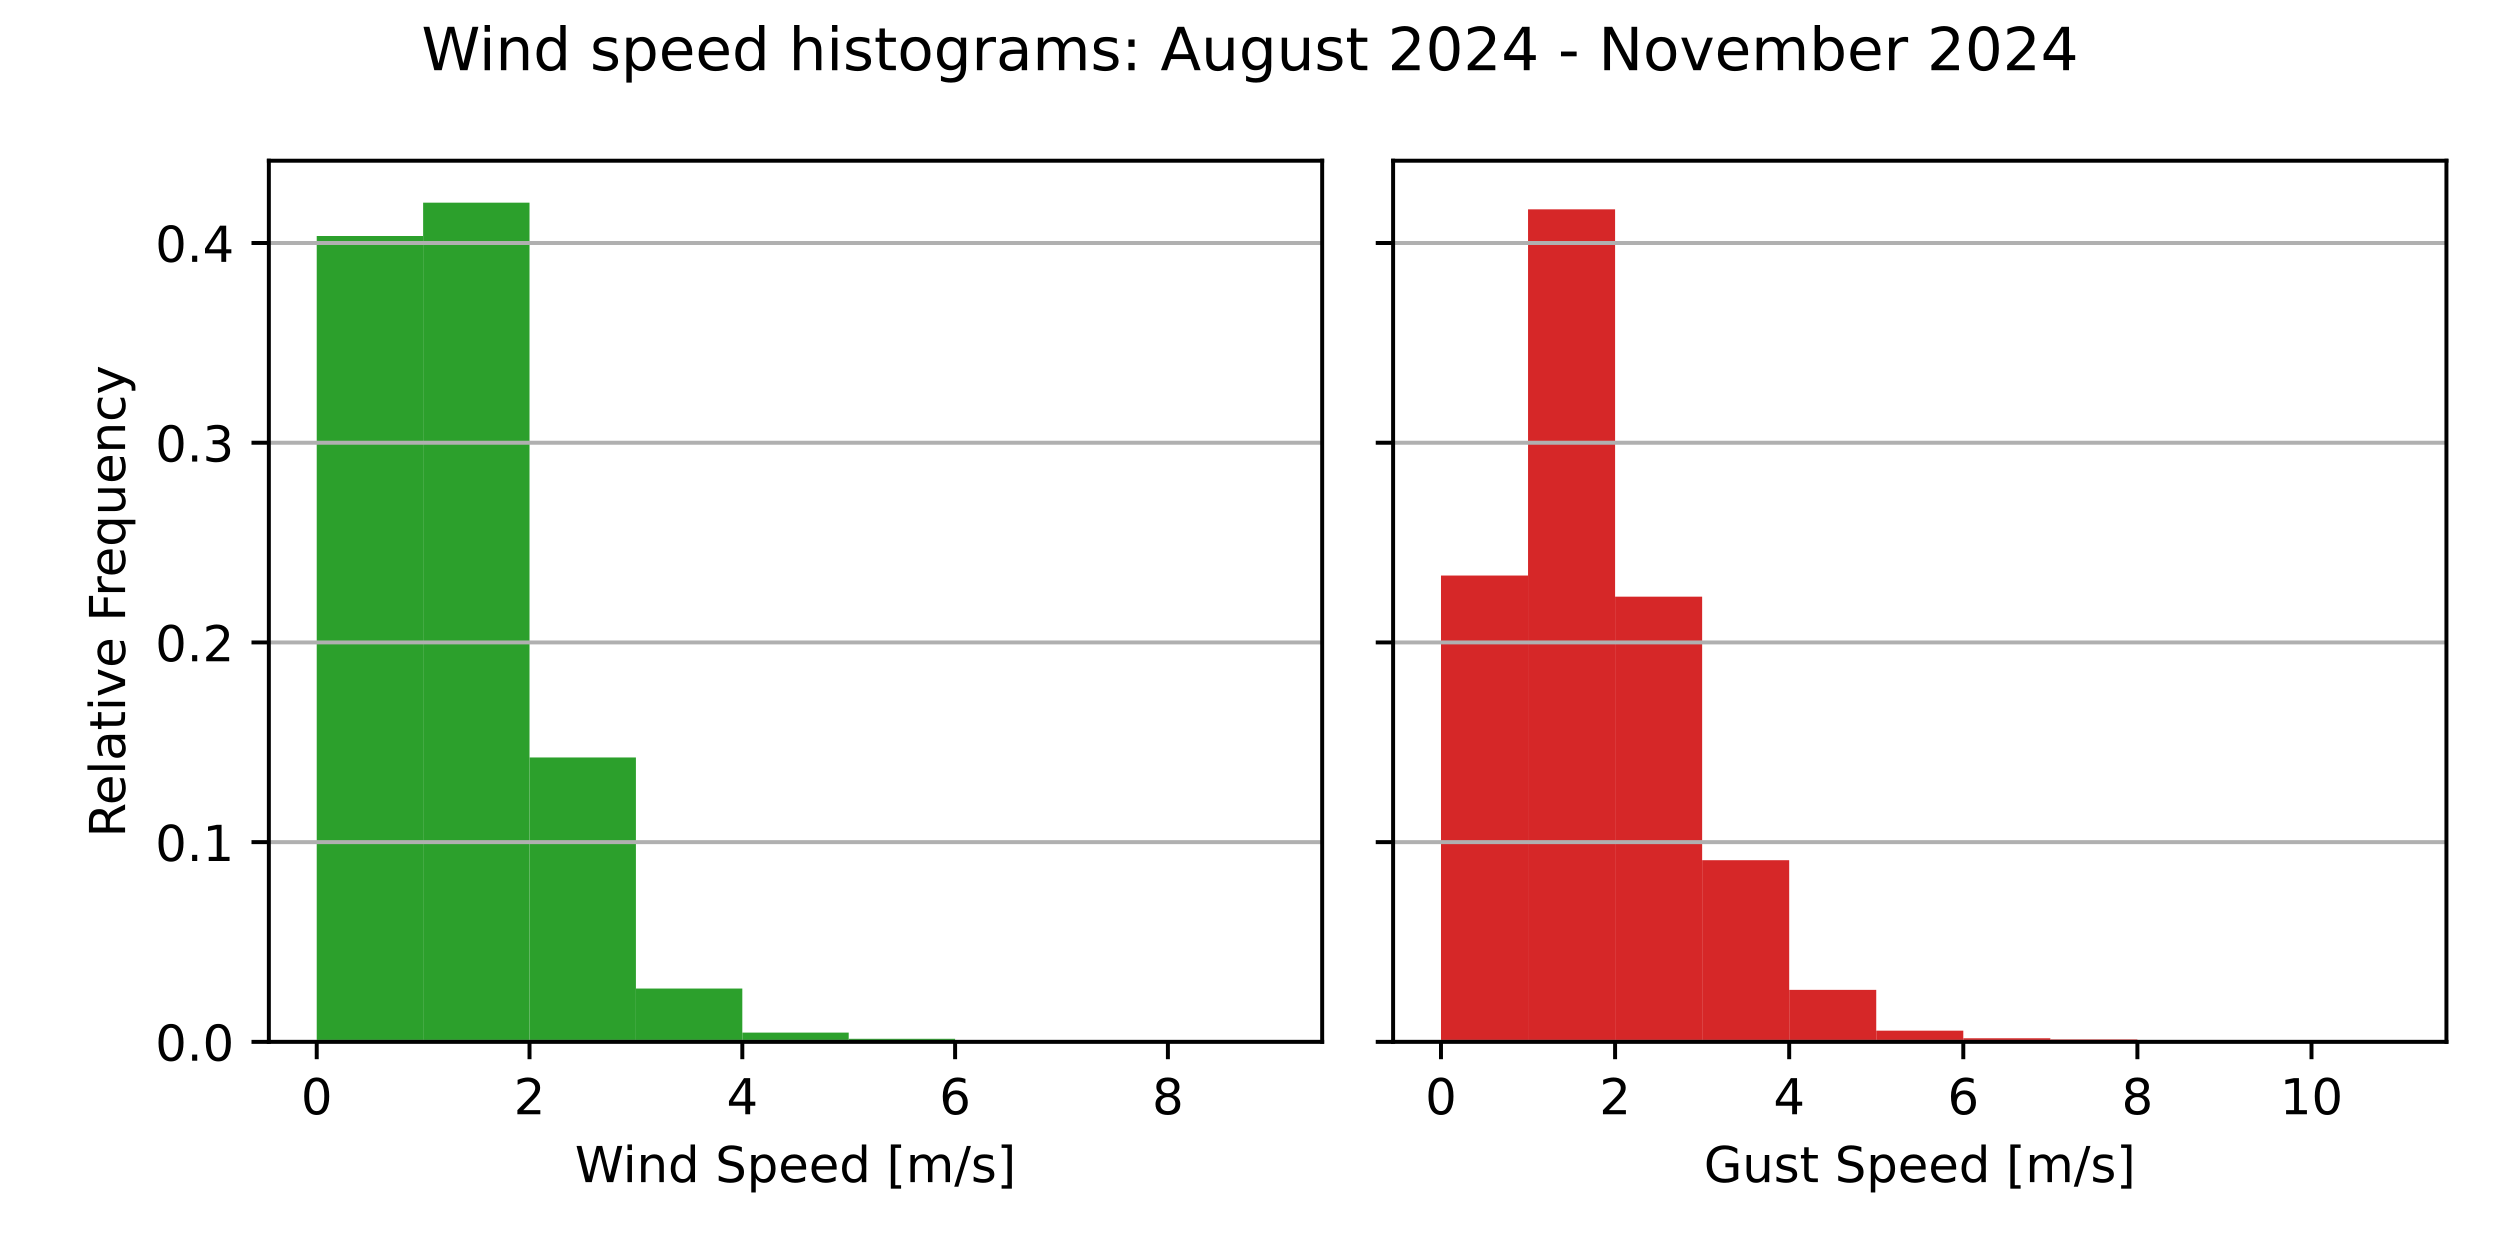
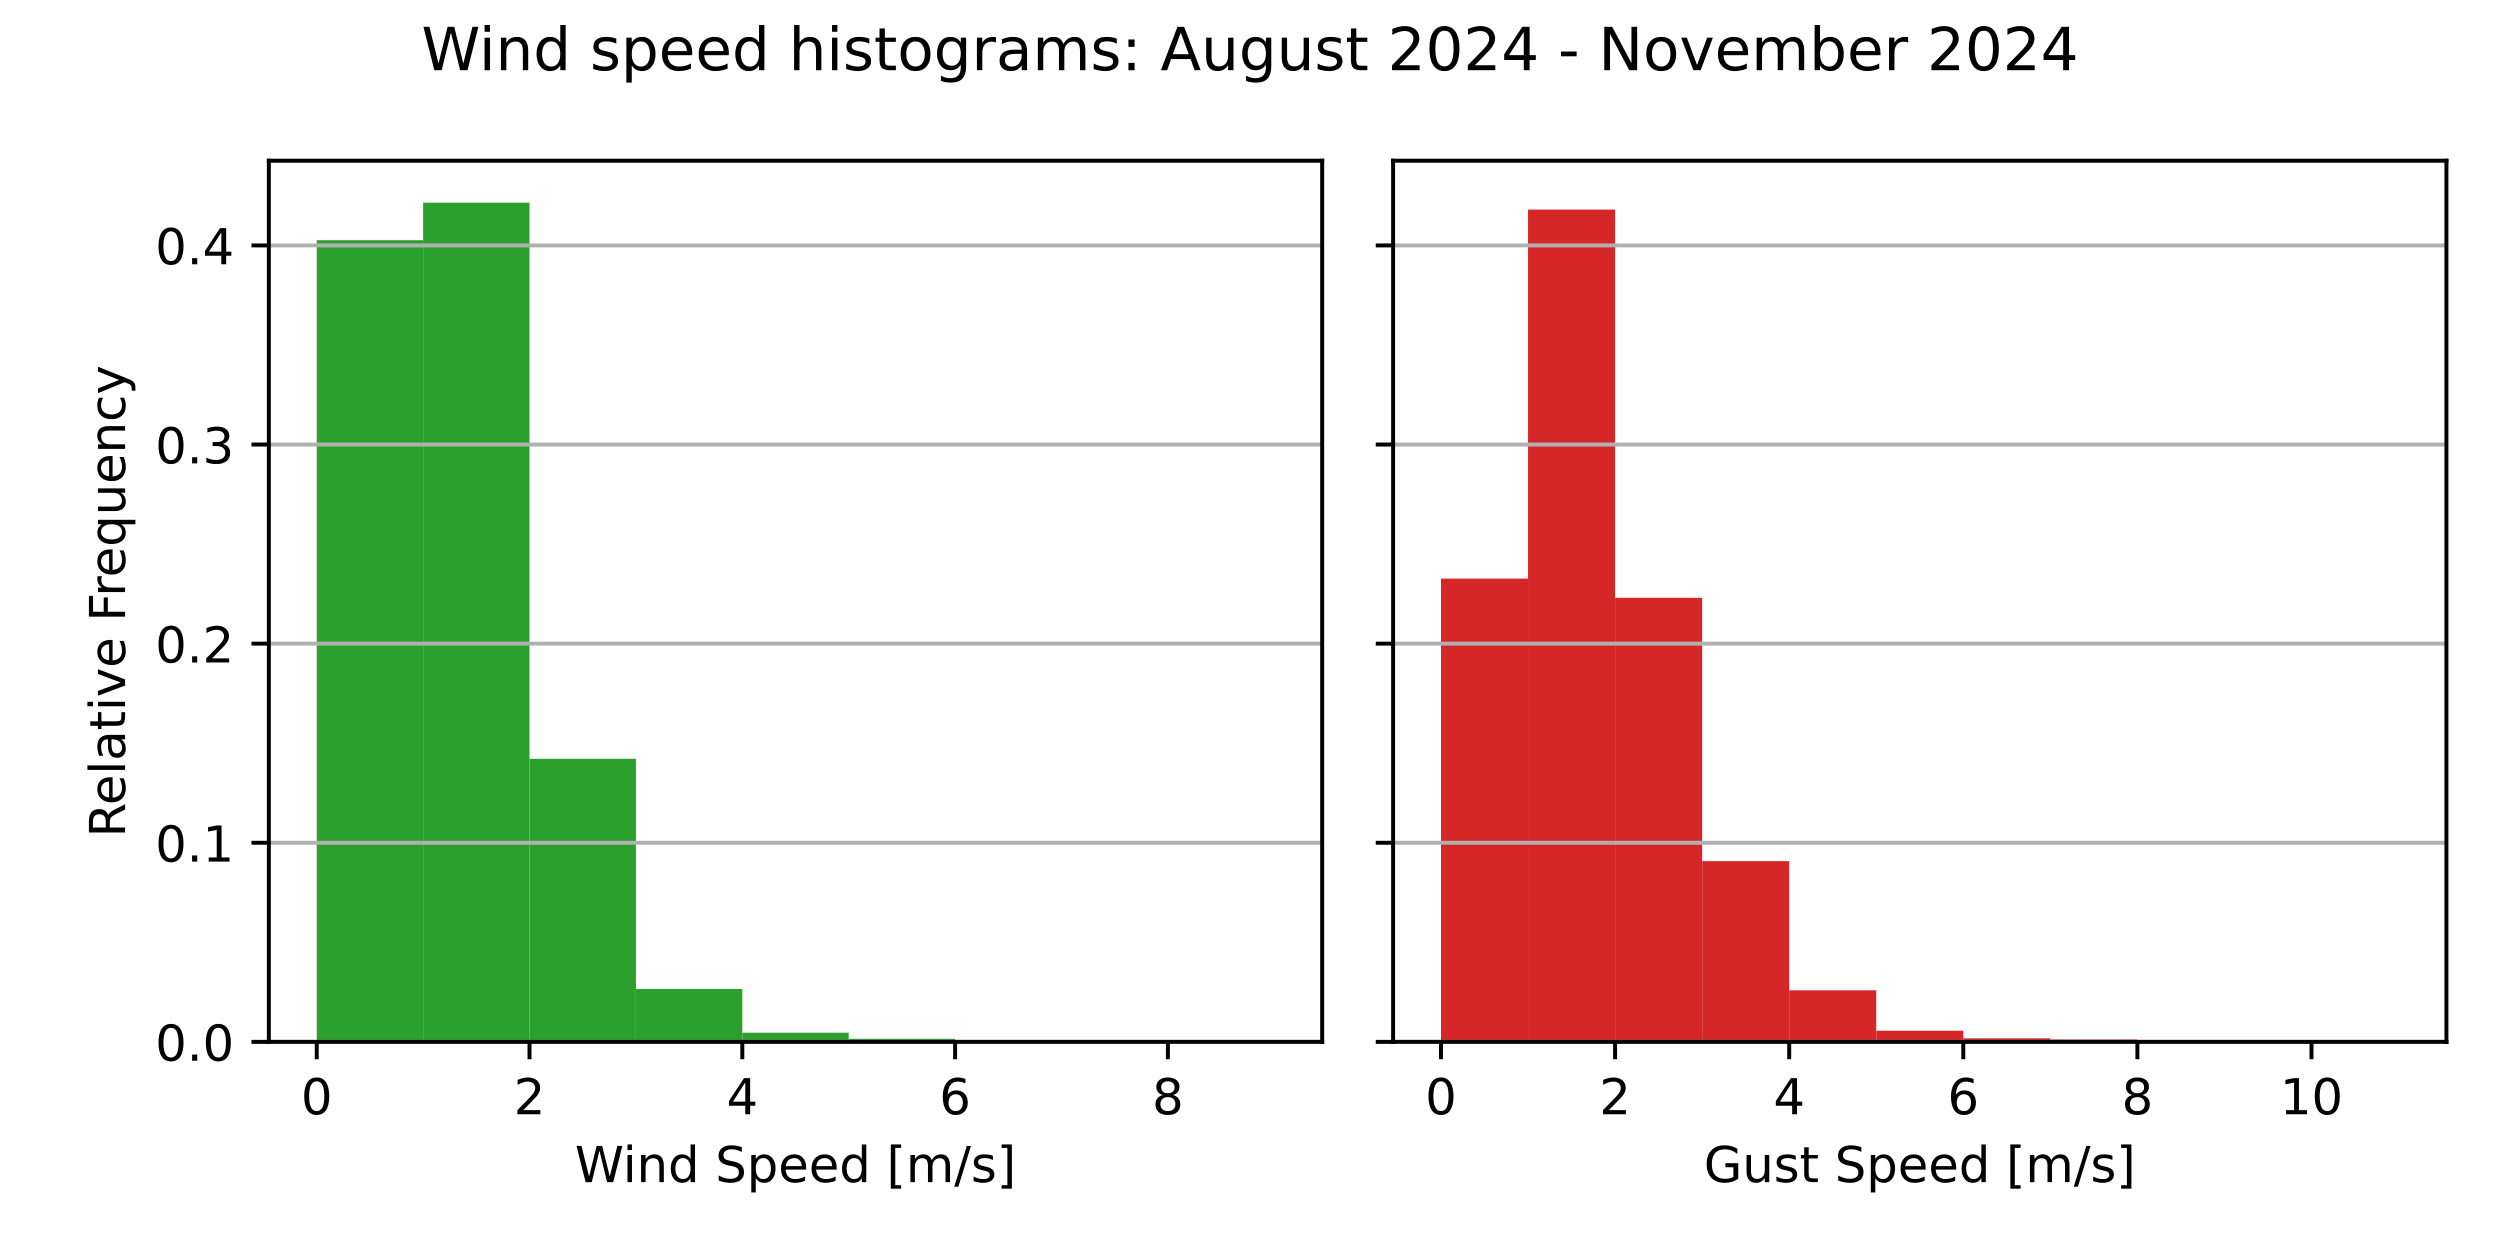
<svg xmlns="http://www.w3.org/2000/svg" xmlns:xlink="http://www.w3.org/1999/xlink" width="504pt" height="252pt" viewBox="0 0 504 252" version="1.1">
  <defs>
    <style type="text/css">*{stroke-linejoin: round; stroke-linecap: butt}</style>
  </defs>
  <g id="figure_1">
    <g id="patch_1">
      <path d="M 0 252  L 504 252  L 504 0  L 0 0  z " style="fill: #ffffff" />
    </g>
    <g id="axes_1">
      <g id="patch_2">
        <path d="M 54.2 210.04  L 266.55 210.04  L 266.55 32.4  L 54.2 32.4  z " style="fill: #ffffff" />
      </g>
      <g id="patch_3">
-         <path d="M 63.852 210.04  L 85.302 210.04  L 85.302 47.574  L 63.852 47.574  z " clip-path="url(#p23a8985389)" style="fill: #2ca02c" />
+         <path d="M 63.852 210.04  L 85.302 210.04  L 85.302 48.418  L 63.852 48.418  z " clip-path="url(#pe6657da857)" style="fill: #2ca02c" />
      </g>
      <g id="patch_4">
-         <path d="M 85.302 210.04  L 106.751 210.04  L 106.751 40.859  L 85.302 40.859  z " clip-path="url(#p23a8985389)" style="fill: #2ca02c" />
+         <path d="M 85.302 210.04  L 106.751 210.04  L 106.751 40.859  L 85.302 40.859  z " clip-path="url(#pe6657da857)" style="fill: #2ca02c" />
      </g>
      <g id="patch_5">
-         <path d="M 106.751 210.04  L 128.201 210.04  L 128.201 152.706  L 106.751 152.706  z " clip-path="url(#p23a8985389)" style="fill: #2ca02c" />
+         <path d="M 106.751 210.04  L 128.201 210.04  L 128.201 152.978  L 106.751 152.978  z " clip-path="url(#pe6657da857)" style="fill: #2ca02c" />
      </g>
      <g id="patch_6">
-         <path d="M 128.201 210.04  L 149.65 210.04  L 149.65 199.292  L 128.201 199.292  z " clip-path="url(#p23a8985389)" style="fill: #2ca02c" />
+         <path d="M 128.201 210.04  L 149.65 210.04  L 149.65 199.372  L 128.201 199.372  z " clip-path="url(#pe6657da857)" style="fill: #2ca02c" />
      </g>
      <g id="patch_7">
-         <path d="M 149.65 210.04  L 171.1 210.04  L 171.1 208.169  L 149.65 208.169  z " clip-path="url(#p23a8985389)" style="fill: #2ca02c" />
+         <path d="M 149.65 210.04  L 171.1 210.04  L 171.1 208.185  L 149.65 208.185  z " clip-path="url(#pe6657da857)" style="fill: #2ca02c" />
      </g>
      <g id="patch_8">
-         <path d="M 171.1 210.04  L 192.549 210.04  L 192.549 209.42  L 171.1 209.42  z " clip-path="url(#p23a8985389)" style="fill: #2ca02c" />
+         <path d="M 171.1 210.04  L 192.549 210.04  L 192.549 209.426  L 171.1 209.426  z " clip-path="url(#pe6657da857)" style="fill: #2ca02c" />
      </g>
      <g id="patch_9">
-         <path d="M 192.549 210.04  L 213.999 210.04  L 213.999 209.686  L 192.549 209.686  z " clip-path="url(#p23a8985389)" style="fill: #2ca02c" />
+         <path d="M 192.549 210.04  L 213.999 210.04  L 213.999 209.689  L 192.549 209.689  z " clip-path="url(#pe6657da857)" style="fill: #2ca02c" />
      </g>
      <g id="patch_10">
-         <path d="M 213.999 210.04  L 235.448 210.04  L 235.448 210.002  L 213.999 210.002  z " clip-path="url(#p23a8985389)" style="fill: #2ca02c" />
+         <path d="M 213.999 210.04  L 235.448 210.04  L 235.448 210.002  L 213.999 210.002  z " clip-path="url(#pe6657da857)" style="fill: #2ca02c" />
      </g>
      <g id="patch_11">
-         <path d="M 235.448 210.04  L 256.898 210.04  L 256.898 210.027  L 235.448 210.027  z " clip-path="url(#p23a8985389)" style="fill: #2ca02c" />
+         <path d="M 235.448 210.04  L 256.898 210.04  L 256.898 210.027  L 235.448 210.027  z " clip-path="url(#pe6657da857)" style="fill: #2ca02c" />
      </g>
      <g id="matplotlib.axis_1">
        <g id="xtick_1">
          <g id="line2d_1">
            <defs>
-               <path id="m8b5276d929" d="M 0 0  L 0 3.5  " style="stroke: #000000; stroke-width: 0.8" />
+               <path id="m80603b3b38" d="M 0 0  L 0 3.5  " style="stroke: #000000; stroke-width: 0.8" />
            </defs>
            <g>
-               <use xlink:href="#m8b5276d929" x="63.852" y="210.04" style="stroke: #000000; stroke-width: 0.8" />
+               <use xlink:href="#m80603b3b38" x="63.852" y="210.04" style="stroke: #000000; stroke-width: 0.8" />
            </g>
          </g>
          <g id="text_1">
            <g transform="translate(60.67102 224.6384) scale(0.1 -0.1)">
              <defs>
                <path id="DejaVuSans-30" d="M 2034 4250  Q 1547 4250 1301 3770  Q 1056 3291 1056 2328  Q 1056 1369 1301 889  Q 1547 409 2034 409  Q 2525 409 2770 889  Q 3016 1369 3016 2328  Q 3016 3291 2770 3770  Q 2525 4250 2034 4250  z M 2034 4750  Q 2819 4750 3233 4129  Q 3647 3509 3647 2328  Q 3647 1150 3233 529  Q 2819 -91 2034 -91  Q 1250 -91 836 529  Q 422 1150 422 2328  Q 422 3509 836 4129  Q 1250 4750 2034 4750  z " transform="scale(0.015625)" />
              </defs>
              <use xlink:href="#DejaVuSans-30" />
            </g>
          </g>
        </g>
        <g id="xtick_2">
          <g id="line2d_2">
            <g>
-               <use xlink:href="#m8b5276d929" x="106.751" y="210.04" style="stroke: #000000; stroke-width: 0.8" />
+               <use xlink:href="#m80603b3b38" x="106.751" y="210.04" style="stroke: #000000; stroke-width: 0.8" />
            </g>
          </g>
          <g id="text_2">
            <g transform="translate(103.57 224.6384) scale(0.1 -0.1)">
              <defs>
                <path id="DejaVuSans-32" d="M 1228 531  L 3431 531  L 3431 0  L 469 0  L 469 531  Q 828 903 1448 1529  Q 2069 2156 2228 2338  Q 2531 2678 2651 2914  Q 2772 3150 2772 3378  Q 2772 3750 2511 3984  Q 2250 4219 1831 4219  Q 1534 4219 1204 4116  Q 875 4013 500 3803  L 500 4441  Q 881 4594 1212 4672  Q 1544 4750 1819 4750  Q 2544 4750 2975 4387  Q 3406 4025 3406 3419  Q 3406 3131 3298 2873  Q 3191 2616 2906 2266  Q 2828 2175 2409 1742  Q 1991 1309 1228 531  z " transform="scale(0.015625)" />
              </defs>
              <use xlink:href="#DejaVuSans-32" />
            </g>
          </g>
        </g>
        <g id="xtick_3">
          <g id="line2d_3">
            <g>
-               <use xlink:href="#m8b5276d929" x="149.65" y="210.04" style="stroke: #000000; stroke-width: 0.8" />
+               <use xlink:href="#m80603b3b38" x="149.65" y="210.04" style="stroke: #000000; stroke-width: 0.8" />
            </g>
          </g>
          <g id="text_3">
            <g transform="translate(146.469 224.6384) scale(0.1 -0.1)">
              <defs>
                <path id="DejaVuSans-34" d="M 2419 4116  L 825 1625  L 2419 1625  L 2419 4116  z M 2253 4666  L 3047 4666  L 3047 1625  L 3713 1625  L 3713 1100  L 3047 1100  L 3047 0  L 2419 0  L 2419 1100  L 313 1100  L 313 1709  L 2253 4666  z " transform="scale(0.015625)" />
              </defs>
              <use xlink:href="#DejaVuSans-34" />
            </g>
          </g>
        </g>
        <g id="xtick_4">
          <g id="line2d_4">
            <g>
-               <use xlink:href="#m8b5276d929" x="192.549" y="210.04" style="stroke: #000000; stroke-width: 0.8" />
+               <use xlink:href="#m80603b3b38" x="192.549" y="210.04" style="stroke: #000000; stroke-width: 0.8" />
            </g>
          </g>
          <g id="text_4">
            <g transform="translate(189.368 224.6384) scale(0.1 -0.1)">
              <defs>
                <path id="DejaVuSans-36" d="M 2113 2584  Q 1688 2584 1439 2293  Q 1191 2003 1191 1497  Q 1191 994 1439 701  Q 1688 409 2113 409  Q 2538 409 2786 701  Q 3034 994 3034 1497  Q 3034 2003 2786 2293  Q 2538 2584 2113 2584  z M 3366 4563  L 3366 3988  Q 3128 4100 2886 4159  Q 2644 4219 2406 4219  Q 1781 4219 1451 3797  Q 1122 3375 1075 2522  Q 1259 2794 1537 2939  Q 1816 3084 2150 3084  Q 2853 3084 3261 2657  Q 3669 2231 3669 1497  Q 3669 778 3244 343  Q 2819 -91 2113 -91  Q 1303 -91 875 529  Q 447 1150 447 2328  Q 447 3434 972 4092  Q 1497 4750 2381 4750  Q 2619 4750 2861 4703  Q 3103 4656 3366 4563  z " transform="scale(0.015625)" />
              </defs>
              <use xlink:href="#DejaVuSans-36" />
            </g>
          </g>
        </g>
        <g id="xtick_5">
          <g id="line2d_5">
            <g>
-               <use xlink:href="#m8b5276d929" x="235.448" y="210.04" style="stroke: #000000; stroke-width: 0.8" />
+               <use xlink:href="#m80603b3b38" x="235.448" y="210.04" style="stroke: #000000; stroke-width: 0.8" />
            </g>
          </g>
          <g id="text_5">
            <g transform="translate(232.267 224.6384) scale(0.1 -0.1)">
              <defs>
                <path id="DejaVuSans-38" d="M 2034 2216  Q 1584 2216 1326 1975  Q 1069 1734 1069 1313  Q 1069 891 1326 650  Q 1584 409 2034 409  Q 2484 409 2743 651  Q 3003 894 3003 1313  Q 3003 1734 2745 1975  Q 2488 2216 2034 2216  z M 1403 2484  Q 997 2584 770 2862  Q 544 3141 544 3541  Q 544 4100 942 4425  Q 1341 4750 2034 4750  Q 2731 4750 3128 4425  Q 3525 4100 3525 3541  Q 3525 3141 3298 2862  Q 3072 2584 2669 2484  Q 3125 2378 3379 2068  Q 3634 1759 3634 1313  Q 3634 634 3220 271  Q 2806 -91 2034 -91  Q 1263 -91 848 271  Q 434 634 434 1313  Q 434 1759 690 2068  Q 947 2378 1403 2484  z M 1172 3481  Q 1172 3119 1398 2916  Q 1625 2713 2034 2713  Q 2441 2713 2670 2916  Q 2900 3119 2900 3481  Q 2900 3844 2670 4047  Q 2441 4250 2034 4250  Q 1625 4250 1398 4047  Q 1172 3844 1172 3481  z " transform="scale(0.015625)" />
              </defs>
              <use xlink:href="#DejaVuSans-38" />
            </g>
          </g>
        </g>
        <g id="text_6">
          <g transform="translate(115.8969 238.3166) scale(0.1 -0.1)">
            <defs>
              <path id="DejaVuSans-57" d="M 213 4666  L 850 4666  L 1831 722  L 2809 4666  L 3519 4666  L 4500 722  L 5478 4666  L 6119 4666  L 4947 0  L 4153 0  L 3169 4050  L 2175 0  L 1381 0  L 213 4666  z " transform="scale(0.015625)" />
              <path id="DejaVuSans-69" d="M 603 3500  L 1178 3500  L 1178 0  L 603 0  L 603 3500  z M 603 4863  L 1178 4863  L 1178 4134  L 603 4134  L 603 4863  z " transform="scale(0.015625)" />
              <path id="DejaVuSans-6e" d="M 3513 2113  L 3513 0  L 2938 0  L 2938 2094  Q 2938 2591 2744 2837  Q 2550 3084 2163 3084  Q 1697 3084 1428 2787  Q 1159 2491 1159 1978  L 1159 0  L 581 0  L 581 3500  L 1159 3500  L 1159 2956  Q 1366 3272 1645 3428  Q 1925 3584 2291 3584  Q 2894 3584 3203 3211  Q 3513 2838 3513 2113  z " transform="scale(0.015625)" />
              <path id="DejaVuSans-64" d="M 2906 2969  L 2906 4863  L 3481 4863  L 3481 0  L 2906 0  L 2906 525  Q 2725 213 2448 61  Q 2172 -91 1784 -91  Q 1150 -91 751 415  Q 353 922 353 1747  Q 353 2572 751 3078  Q 1150 3584 1784 3584  Q 2172 3584 2448 3432  Q 2725 3281 2906 2969  z M 947 1747  Q 947 1113 1208 752  Q 1469 391 1925 391  Q 2381 391 2643 752  Q 2906 1113 2906 1747  Q 2906 2381 2643 2742  Q 2381 3103 1925 3103  Q 1469 3103 1208 2742  Q 947 2381 947 1747  z " transform="scale(0.015625)" />
              <path id="DejaVuSans-20" transform="scale(0.015625)" />
              <path id="DejaVuSans-53" d="M 3425 4513  L 3425 3897  Q 3066 4069 2747 4153  Q 2428 4238 2131 4238  Q 1616 4238 1336 4038  Q 1056 3838 1056 3469  Q 1056 3159 1242 3001  Q 1428 2844 1947 2747  L 2328 2669  Q 3034 2534 3370 2195  Q 3706 1856 3706 1288  Q 3706 609 3251 259  Q 2797 -91 1919 -91  Q 1588 -91 1214 -16  Q 841 59 441 206  L 441 856  Q 825 641 1194 531  Q 1563 422 1919 422  Q 2459 422 2753 634  Q 3047 847 3047 1241  Q 3047 1584 2836 1778  Q 2625 1972 2144 2069  L 1759 2144  Q 1053 2284 737 2584  Q 422 2884 422 3419  Q 422 4038 858 4394  Q 1294 4750 2059 4750  Q 2388 4750 2728 4690  Q 3069 4631 3425 4513  z " transform="scale(0.015625)" />
              <path id="DejaVuSans-70" d="M 1159 525  L 1159 -1331  L 581 -1331  L 581 3500  L 1159 3500  L 1159 2969  Q 1341 3281 1617 3432  Q 1894 3584 2278 3584  Q 2916 3584 3314 3078  Q 3713 2572 3713 1747  Q 3713 922 3314 415  Q 2916 -91 2278 -91  Q 1894 -91 1617 61  Q 1341 213 1159 525  z M 3116 1747  Q 3116 2381 2855 2742  Q 2594 3103 2138 3103  Q 1681 3103 1420 2742  Q 1159 2381 1159 1747  Q 1159 1113 1420 752  Q 1681 391 2138 391  Q 2594 391 2855 752  Q 3116 1113 3116 1747  z " transform="scale(0.015625)" />
              <path id="DejaVuSans-65" d="M 3597 1894  L 3597 1613  L 953 1613  Q 991 1019 1311 708  Q 1631 397 2203 397  Q 2534 397 2845 478  Q 3156 559 3463 722  L 3463 178  Q 3153 47 2828 -22  Q 2503 -91 2169 -91  Q 1331 -91 842 396  Q 353 884 353 1716  Q 353 2575 817 3079  Q 1281 3584 2069 3584  Q 2775 3584 3186 3129  Q 3597 2675 3597 1894  z M 3022 2063  Q 3016 2534 2758 2815  Q 2500 3097 2075 3097  Q 1594 3097 1305 2825  Q 1016 2553 972 2059  L 3022 2063  z " transform="scale(0.015625)" />
              <path id="DejaVuSans-5b" d="M 550 4863  L 1875 4863  L 1875 4416  L 1125 4416  L 1125 -397  L 1875 -397  L 1875 -844  L 550 -844  L 550 4863  z " transform="scale(0.015625)" />
              <path id="DejaVuSans-6d" d="M 3328 2828  Q 3544 3216 3844 3400  Q 4144 3584 4550 3584  Q 5097 3584 5394 3201  Q 5691 2819 5691 2113  L 5691 0  L 5113 0  L 5113 2094  Q 5113 2597 4934 2840  Q 4756 3084 4391 3084  Q 3944 3084 3684 2787  Q 3425 2491 3425 1978  L 3425 0  L 2847 0  L 2847 2094  Q 2847 2600 2669 2842  Q 2491 3084 2119 3084  Q 1678 3084 1418 2786  Q 1159 2488 1159 1978  L 1159 0  L 581 0  L 581 3500  L 1159 3500  L 1159 2956  Q 1356 3278 1631 3431  Q 1906 3584 2284 3584  Q 2666 3584 2933 3390  Q 3200 3197 3328 2828  z " transform="scale(0.015625)" />
              <path id="DejaVuSans-2f" d="M 1625 4666  L 2156 4666  L 531 -594  L 0 -594  L 1625 4666  z " transform="scale(0.015625)" />
              <path id="DejaVuSans-73" d="M 2834 3397  L 2834 2853  Q 2591 2978 2328 3040  Q 2066 3103 1784 3103  Q 1356 3103 1142 2972  Q 928 2841 928 2578  Q 928 2378 1081 2264  Q 1234 2150 1697 2047  L 1894 2003  Q 2506 1872 2764 1633  Q 3022 1394 3022 966  Q 3022 478 2636 193  Q 2250 -91 1575 -91  Q 1294 -91 989 -36  Q 684 19 347 128  L 347 722  Q 666 556 975 473  Q 1284 391 1588 391  Q 1994 391 2212 530  Q 2431 669 2431 922  Q 2431 1156 2273 1281  Q 2116 1406 1581 1522  L 1381 1569  Q 847 1681 609 1914  Q 372 2147 372 2553  Q 372 3047 722 3315  Q 1072 3584 1716 3584  Q 2034 3584 2315 3537  Q 2597 3491 2834 3397  z " transform="scale(0.015625)" />
              <path id="DejaVuSans-5d" d="M 1947 4863  L 1947 -844  L 622 -844  L 622 -397  L 1369 -397  L 1369 4416  L 622 4416  L 622 4863  L 1947 4863  z " transform="scale(0.015625)" />
            </defs>
            <use xlink:href="#DejaVuSans-57" />
            <use xlink:href="#DejaVuSans-69" x="96.627" />
            <use xlink:href="#DejaVuSans-6e" x="124.41" />
            <use xlink:href="#DejaVuSans-64" x="187.789" />
            <use xlink:href="#DejaVuSans-20" x="251.266" />
            <use xlink:href="#DejaVuSans-53" x="283.053" />
            <use xlink:href="#DejaVuSans-70" x="346.529" />
            <use xlink:href="#DejaVuSans-65" x="410.006" />
            <use xlink:href="#DejaVuSans-65" x="471.529" />
            <use xlink:href="#DejaVuSans-64" x="533.053" />
            <use xlink:href="#DejaVuSans-20" x="596.529" />
            <use xlink:href="#DejaVuSans-5b" x="628.316" />
            <use xlink:href="#DejaVuSans-6d" x="667.33" />
            <use xlink:href="#DejaVuSans-2f" x="764.742" />
            <use xlink:href="#DejaVuSans-73" x="798.434" />
            <use xlink:href="#DejaVuSans-5d" x="850.533" />
          </g>
        </g>
      </g>
      <g id="matplotlib.axis_2">
        <g id="ytick_1">
          <g id="line2d_6">
-             <path d="M 54.2 210.04  L 266.55 210.04  " clip-path="url(#p23a8985389)" style="fill: none; stroke: #b0b0b0; stroke-width: 0.8; stroke-linecap: square" />
+             <path d="M 54.2 210.04  L 266.55 210.04  " clip-path="url(#pe6657da857)" style="fill: none; stroke: #b0b0b0; stroke-width: 0.8; stroke-linecap: square" />
          </g>
          <g id="line2d_7">
            <defs>
-               <path id="m8a02f483c5" d="M 0 0  L -3.5 0  " style="stroke: #000000; stroke-width: 0.8" />
+               <path id="md370763c20" d="M 0 0  L -3.5 0  " style="stroke: #000000; stroke-width: 0.8" />
            </defs>
            <g>
-               <use xlink:href="#m8a02f483c5" x="54.2" y="210.04" style="stroke: #000000; stroke-width: 0.8" />
+               <use xlink:href="#md370763c20" x="54.2" y="210.04" style="stroke: #000000; stroke-width: 0.8" />
            </g>
          </g>
          <g id="text_7">
            <g transform="translate(31.29688 213.8392) scale(0.1 -0.1)">
              <defs>
                <path id="DejaVuSans-2e" d="M 684 794  L 1344 794  L 1344 0  L 684 0  L 684 794  z " transform="scale(0.015625)" />
              </defs>
              <use xlink:href="#DejaVuSans-30" />
              <use xlink:href="#DejaVuSans-2e" x="63.623" />
              <use xlink:href="#DejaVuSans-30" x="95.41" />
            </g>
          </g>
        </g>
        <g id="ytick_2">
          <g id="line2d_8">
-             <path d="M 54.2 169.777  L 266.55 169.777  " clip-path="url(#p23a8985389)" style="fill: none; stroke: #b0b0b0; stroke-width: 0.8; stroke-linecap: square" />
+             <path d="M 54.2 169.9  L 266.55 169.9  " clip-path="url(#pe6657da857)" style="fill: none; stroke: #b0b0b0; stroke-width: 0.8; stroke-linecap: square" />
          </g>
          <g id="line2d_9">
            <g>
-               <use xlink:href="#m8a02f483c5" x="54.2" y="169.777" style="stroke: #000000; stroke-width: 0.8" />
+               <use xlink:href="#md370763c20" x="54.2" y="169.9" style="stroke: #000000; stroke-width: 0.8" />
            </g>
          </g>
          <g id="text_8">
-             <g transform="translate(31.29688 173.5767) scale(0.1 -0.1)">
+             <g transform="translate(31.29688 173.6989) scale(0.1 -0.1)">
              <defs>
                <path id="DejaVuSans-31" d="M 794 531  L 1825 531  L 1825 4091  L 703 3866  L 703 4441  L 1819 4666  L 2450 4666  L 2450 531  L 3481 531  L 3481 0  L 794 0  L 794 531  z " transform="scale(0.015625)" />
              </defs>
              <use xlink:href="#DejaVuSans-30" />
              <use xlink:href="#DejaVuSans-2e" x="63.623" />
              <use xlink:href="#DejaVuSans-31" x="95.41" />
            </g>
          </g>
        </g>
        <g id="ytick_3">
          <g id="line2d_10">
-             <path d="M 54.2 129.515  L 266.55 129.515  " clip-path="url(#p23a8985389)" style="fill: none; stroke: #b0b0b0; stroke-width: 0.8; stroke-linecap: square" />
+             <path d="M 54.2 129.759  L 266.55 129.759  " clip-path="url(#pe6657da857)" style="fill: none; stroke: #b0b0b0; stroke-width: 0.8; stroke-linecap: square" />
          </g>
          <g id="line2d_11">
            <g>
-               <use xlink:href="#m8a02f483c5" x="54.2" y="129.515" style="stroke: #000000; stroke-width: 0.8" />
+               <use xlink:href="#md370763c20" x="54.2" y="129.759" style="stroke: #000000; stroke-width: 0.8" />
            </g>
          </g>
          <g id="text_9">
-             <g transform="translate(31.29688 133.3142) scale(0.1 -0.1)">
+             <g transform="translate(31.29688 133.5585) scale(0.1 -0.1)">
              <use xlink:href="#DejaVuSans-30" />
              <use xlink:href="#DejaVuSans-2e" x="63.623" />
              <use xlink:href="#DejaVuSans-32" x="95.41" />
            </g>
          </g>
        </g>
        <g id="ytick_4">
          <g id="line2d_12">
-             <path d="M 54.2 89.252  L 266.55 89.252  " clip-path="url(#p23a8985389)" style="fill: none; stroke: #b0b0b0; stroke-width: 0.8; stroke-linecap: square" />
+             <path d="M 54.2 89.619  L 266.55 89.619  " clip-path="url(#pe6657da857)" style="fill: none; stroke: #b0b0b0; stroke-width: 0.8; stroke-linecap: square" />
          </g>
          <g id="line2d_13">
            <g>
-               <use xlink:href="#m8a02f483c5" x="54.2" y="89.252" style="stroke: #000000; stroke-width: 0.8" />
+               <use xlink:href="#md370763c20" x="54.2" y="89.619" style="stroke: #000000; stroke-width: 0.8" />
            </g>
          </g>
          <g id="text_10">
-             <g transform="translate(31.29688 93.05168) scale(0.1 -0.1)">
+             <g transform="translate(31.29688 93.41813) scale(0.1 -0.1)">
              <defs>
                <path id="DejaVuSans-33" d="M 2597 2516  Q 3050 2419 3304 2112  Q 3559 1806 3559 1356  Q 3559 666 3084 287  Q 2609 -91 1734 -91  Q 1441 -91 1130 -33  Q 819 25 488 141  L 488 750  Q 750 597 1062 519  Q 1375 441 1716 441  Q 2309 441 2620 675  Q 2931 909 2931 1356  Q 2931 1769 2642 2001  Q 2353 2234 1838 2234  L 1294 2234  L 1294 2753  L 1863 2753  Q 2328 2753 2575 2939  Q 2822 3125 2822 3475  Q 2822 3834 2567 4026  Q 2313 4219 1838 4219  Q 1578 4219 1281 4162  Q 984 4106 628 3988  L 628 4550  Q 988 4650 1302 4700  Q 1616 4750 1894 4750  Q 2613 4750 3031 4423  Q 3450 4097 3450 3541  Q 3450 3153 3228 2886  Q 3006 2619 2597 2516  z " transform="scale(0.015625)" />
              </defs>
              <use xlink:href="#DejaVuSans-30" />
              <use xlink:href="#DejaVuSans-2e" x="63.623" />
              <use xlink:href="#DejaVuSans-33" x="95.41" />
            </g>
          </g>
        </g>
        <g id="ytick_5">
          <g id="line2d_14">
-             <path d="M 54.2 48.99  L 266.55 48.99  " clip-path="url(#p23a8985389)" style="fill: none; stroke: #b0b0b0; stroke-width: 0.8; stroke-linecap: square" />
+             <path d="M 54.2 49.479  L 266.55 49.479  " clip-path="url(#pe6657da857)" style="fill: none; stroke: #b0b0b0; stroke-width: 0.8; stroke-linecap: square" />
          </g>
          <g id="line2d_15">
            <g>
-               <use xlink:href="#m8a02f483c5" x="54.2" y="48.99" style="stroke: #000000; stroke-width: 0.8" />
+               <use xlink:href="#md370763c20" x="54.2" y="49.479" style="stroke: #000000; stroke-width: 0.8" />
            </g>
          </g>
          <g id="text_11">
-             <g transform="translate(31.29688 52.78917) scale(0.1 -0.1)">
+             <g transform="translate(31.29688 53.27777) scale(0.1 -0.1)">
              <use xlink:href="#DejaVuSans-30" />
              <use xlink:href="#DejaVuSans-2e" x="63.623" />
              <use xlink:href="#DejaVuSans-34" x="95.41" />
            </g>
          </g>
        </g>
        <g id="text_12">
          <g transform="translate(25.21719 168.8028) rotate(-90) scale(0.1 -0.1)">
            <defs>
              <path id="DejaVuSans-52" d="M 2841 2188  Q 3044 2119 3236 1894  Q 3428 1669 3622 1275  L 4263 0  L 3584 0  L 2988 1197  Q 2756 1666 2539 1819  Q 2322 1972 1947 1972  L 1259 1972  L 1259 0  L 628 0  L 628 4666  L 2053 4666  Q 2853 4666 3247 4331  Q 3641 3997 3641 3322  Q 3641 2881 3436 2590  Q 3231 2300 2841 2188  z M 1259 4147  L 1259 2491  L 2053 2491  Q 2509 2491 2742 2702  Q 2975 2913 2975 3322  Q 2975 3731 2742 3939  Q 2509 4147 2053 4147  L 1259 4147  z " transform="scale(0.015625)" />
              <path id="DejaVuSans-6c" d="M 603 4863  L 1178 4863  L 1178 0  L 603 0  L 603 4863  z " transform="scale(0.015625)" />
              <path id="DejaVuSans-61" d="M 2194 1759  Q 1497 1759 1228 1600  Q 959 1441 959 1056  Q 959 750 1161 570  Q 1363 391 1709 391  Q 2188 391 2477 730  Q 2766 1069 2766 1631  L 2766 1759  L 2194 1759  z M 3341 1997  L 3341 0  L 2766 0  L 2766 531  Q 2569 213 2275 61  Q 1981 -91 1556 -91  Q 1019 -91 701 211  Q 384 513 384 1019  Q 384 1609 779 1909  Q 1175 2209 1959 2209  L 2766 2209  L 2766 2266  Q 2766 2663 2505 2880  Q 2244 3097 1772 3097  Q 1472 3097 1187 3025  Q 903 2953 641 2809  L 641 3341  Q 956 3463 1253 3523  Q 1550 3584 1831 3584  Q 2591 3584 2966 3190  Q 3341 2797 3341 1997  z " transform="scale(0.015625)" />
              <path id="DejaVuSans-74" d="M 1172 4494  L 1172 3500  L 2356 3500  L 2356 3053  L 1172 3053  L 1172 1153  Q 1172 725 1289 603  Q 1406 481 1766 481  L 2356 481  L 2356 0  L 1766 0  Q 1100 0 847 248  Q 594 497 594 1153  L 594 3053  L 172 3053  L 172 3500  L 594 3500  L 594 4494  L 1172 4494  z " transform="scale(0.015625)" />
              <path id="DejaVuSans-76" d="M 191 3500  L 800 3500  L 1894 563  L 2988 3500  L 3597 3500  L 2284 0  L 1503 0  L 191 3500  z " transform="scale(0.015625)" />
              <path id="DejaVuSans-46" d="M 628 4666  L 3309 4666  L 3309 4134  L 1259 4134  L 1259 2759  L 3109 2759  L 3109 2228  L 1259 2228  L 1259 0  L 628 0  L 628 4666  z " transform="scale(0.015625)" />
              <path id="DejaVuSans-72" d="M 2631 2963  Q 2534 3019 2420 3045  Q 2306 3072 2169 3072  Q 1681 3072 1420 2755  Q 1159 2438 1159 1844  L 1159 0  L 581 0  L 581 3500  L 1159 3500  L 1159 2956  Q 1341 3275 1631 3429  Q 1922 3584 2338 3584  Q 2397 3584 2469 3576  Q 2541 3569 2628 3553  L 2631 2963  z " transform="scale(0.015625)" />
              <path id="DejaVuSans-71" d="M 947 1747  Q 947 1113 1208 752  Q 1469 391 1925 391  Q 2381 391 2643 752  Q 2906 1113 2906 1747  Q 2906 2381 2643 2742  Q 2381 3103 1925 3103  Q 1469 3103 1208 2742  Q 947 2381 947 1747  z M 2906 525  Q 2725 213 2448 61  Q 2172 -91 1784 -91  Q 1150 -91 751 415  Q 353 922 353 1747  Q 353 2572 751 3078  Q 1150 3584 1784 3584  Q 2172 3584 2448 3432  Q 2725 3281 2906 2969  L 2906 3500  L 3481 3500  L 3481 -1331  L 2906 -1331  L 2906 525  z " transform="scale(0.015625)" />
              <path id="DejaVuSans-75" d="M 544 1381  L 544 3500  L 1119 3500  L 1119 1403  Q 1119 906 1312 657  Q 1506 409 1894 409  Q 2359 409 2629 706  Q 2900 1003 2900 1516  L 2900 3500  L 3475 3500  L 3475 0  L 2900 0  L 2900 538  Q 2691 219 2414 64  Q 2138 -91 1772 -91  Q 1169 -91 856 284  Q 544 659 544 1381  z M 1991 3584  L 1991 3584  z " transform="scale(0.015625)" />
              <path id="DejaVuSans-63" d="M 3122 3366  L 3122 2828  Q 2878 2963 2633 3030  Q 2388 3097 2138 3097  Q 1578 3097 1268 2742  Q 959 2388 959 1747  Q 959 1106 1268 751  Q 1578 397 2138 397  Q 2388 397 2633 464  Q 2878 531 3122 666  L 3122 134  Q 2881 22 2623 -34  Q 2366 -91 2075 -91  Q 1284 -91 818 406  Q 353 903 353 1747  Q 353 2603 823 3093  Q 1294 3584 2113 3584  Q 2378 3584 2631 3529  Q 2884 3475 3122 3366  z " transform="scale(0.015625)" />
              <path id="DejaVuSans-79" d="M 2059 -325  Q 1816 -950 1584 -1140  Q 1353 -1331 966 -1331  L 506 -1331  L 506 -850  L 844 -850  Q 1081 -850 1212 -737  Q 1344 -625 1503 -206  L 1606 56  L 191 3500  L 800 3500  L 1894 763  L 2988 3500  L 3597 3500  L 2059 -325  z " transform="scale(0.015625)" />
            </defs>
            <use xlink:href="#DejaVuSans-52" />
            <use xlink:href="#DejaVuSans-65" x="64.982" />
            <use xlink:href="#DejaVuSans-6c" x="126.506" />
            <use xlink:href="#DejaVuSans-61" x="154.289" />
            <use xlink:href="#DejaVuSans-74" x="215.568" />
            <use xlink:href="#DejaVuSans-69" x="254.777" />
            <use xlink:href="#DejaVuSans-76" x="282.561" />
            <use xlink:href="#DejaVuSans-65" x="341.74" />
            <use xlink:href="#DejaVuSans-20" x="403.264" />
            <use xlink:href="#DejaVuSans-46" x="435.051" />
            <use xlink:href="#DejaVuSans-72" x="485.32" />
            <use xlink:href="#DejaVuSans-65" x="524.184" />
            <use xlink:href="#DejaVuSans-71" x="585.707" />
            <use xlink:href="#DejaVuSans-75" x="649.184" />
            <use xlink:href="#DejaVuSans-65" x="712.562" />
            <use xlink:href="#DejaVuSans-6e" x="774.086" />
            <use xlink:href="#DejaVuSans-63" x="837.465" />
            <use xlink:href="#DejaVuSans-79" x="892.445" />
          </g>
        </g>
      </g>
      <g id="patch_12">
        <path d="M 54.2 210.04  L 54.2 32.4  " style="fill: none; stroke: #000000; stroke-width: 0.8; stroke-linejoin: miter; stroke-linecap: square" />
      </g>
      <g id="patch_13">
        <path d="M 266.55 210.04  L 266.55 32.4  " style="fill: none; stroke: #000000; stroke-width: 0.8; stroke-linejoin: miter; stroke-linecap: square" />
      </g>
      <g id="patch_14">
        <path d="M 54.2 210.04  L 266.55 210.04  " style="fill: none; stroke: #000000; stroke-width: 0.8; stroke-linejoin: miter; stroke-linecap: square" />
      </g>
      <g id="patch_15">
        <path d="M 54.2 32.4  L 266.55 32.4  " style="fill: none; stroke: #000000; stroke-width: 0.8; stroke-linejoin: miter; stroke-linecap: square" />
      </g>
    </g>
    <g id="axes_2">
      <g id="patch_16">
        <path d="M 280.85 210.04  L 493.2 210.04  L 493.2 32.4  L 280.85 32.4  z " style="fill: #ffffff" />
      </g>
      <g id="patch_17">
-         <path d="M 290.502 210.04  L 308.052 210.04  L 308.052 116.022  L 290.502 116.022  z " clip-path="url(#p0419150d06)" style="fill: #d62728" />
+         <path d="M 290.502 210.04  L 308.052 210.04  L 308.052 116.65  L 290.502 116.65  z " clip-path="url(#p8d25470050)" style="fill: #d62728" />
      </g>
      <g id="patch_18">
-         <path d="M 308.052 210.04  L 325.601 210.04  L 325.601 42.199  L 308.052 42.199  z " clip-path="url(#p0419150d06)" style="fill: #d62728" />
+         <path d="M 308.052 210.04  L 325.601 210.04  L 325.601 42.251  L 308.052 42.251  z " clip-path="url(#p8d25470050)" style="fill: #d62728" />
      </g>
      <g id="patch_19">
-         <path d="M 325.601 210.04  L 343.151 210.04  L 343.151 120.284  L 325.601 120.284  z " clip-path="url(#p0419150d06)" style="fill: #d62728" />
+         <path d="M 325.601 210.04  L 343.151 210.04  L 343.151 120.51  L 325.601 120.51  z " clip-path="url(#p8d25470050)" style="fill: #d62728" />
      </g>
      <g id="patch_20">
-         <path d="M 343.151 210.04  L 360.701 210.04  L 360.701 173.419  L 343.151 173.419  z " clip-path="url(#p0419150d06)" style="fill: #d62728" />
+         <path d="M 343.151 210.04  L 360.701 210.04  L 360.701 173.611  L 343.151 173.611  z " clip-path="url(#p8d25470050)" style="fill: #d62728" />
      </g>
      <g id="patch_21">
-         <path d="M 360.701 210.04  L 378.25 210.04  L 378.25 199.557  L 360.701 199.557  z " clip-path="url(#p0419150d06)" style="fill: #d62728" />
+         <path d="M 360.701 210.04  L 378.25 210.04  L 378.25 199.648  L 360.701 199.648  z " clip-path="url(#p8d25470050)" style="fill: #d62728" />
      </g>
      <g id="patch_22">
-         <path d="M 378.25 210.04  L 395.8 210.04  L 395.8 207.776  L 378.25 207.776  z " clip-path="url(#p0419150d06)" style="fill: #d62728" />
+         <path d="M 378.25 210.04  L 395.8 210.04  L 395.8 207.796  L 378.25 207.796  z " clip-path="url(#p8d25470050)" style="fill: #d62728" />
      </g>
      <g id="patch_23">
-         <path d="M 395.8 210.04  L 413.349 210.04  L 413.349 209.319  L 395.8 209.319  z " clip-path="url(#p0419150d06)" style="fill: #d62728" />
+         <path d="M 395.8 210.04  L 413.349 210.04  L 413.349 209.325  L 395.8 209.325  z " clip-path="url(#p8d25470050)" style="fill: #d62728" />
      </g>
      <g id="patch_24">
-         <path d="M 413.349 210.04  L 430.899 210.04  L 430.899 209.559  L 413.349 209.559  z " clip-path="url(#p0419150d06)" style="fill: #d62728" />
+         <path d="M 413.349 210.04  L 430.899 210.04  L 430.899 209.564  L 413.349 209.564  z " clip-path="url(#p8d25470050)" style="fill: #d62728" />
      </g>
      <g id="patch_25">
-         <path d="M 430.899 210.04  L 448.449 210.04  L 448.449 209.699  L 430.899 209.699  z " clip-path="url(#p0419150d06)" style="fill: #d62728" />
+         <path d="M 430.899 210.04  L 448.449 210.04  L 448.449 209.702  L 430.899 209.702  z " clip-path="url(#p8d25470050)" style="fill: #d62728" />
      </g>
      <g id="patch_26">
-         <path d="M 448.449 210.04  L 465.998 210.04  L 465.998 209.964  L 448.449 209.964  z " clip-path="url(#p0419150d06)" style="fill: #d62728" />
+         <path d="M 448.449 210.04  L 465.998 210.04  L 465.998 209.965  L 448.449 209.965  z " clip-path="url(#p8d25470050)" style="fill: #d62728" />
      </g>
      <g id="patch_27">
-         <path d="M 465.998 210.04  L 483.548 210.04  L 483.548 210.015  L 465.998 210.015  z " clip-path="url(#p0419150d06)" style="fill: #d62728" />
+         <path d="M 465.998 210.04  L 483.548 210.04  L 483.548 210.015  L 465.998 210.015  z " clip-path="url(#p8d25470050)" style="fill: #d62728" />
      </g>
      <g id="matplotlib.axis_3">
        <g id="xtick_6">
          <g id="line2d_16">
            <g>
-               <use xlink:href="#m8b5276d929" x="290.502" y="210.04" style="stroke: #000000; stroke-width: 0.8" />
+               <use xlink:href="#m80603b3b38" x="290.502" y="210.04" style="stroke: #000000; stroke-width: 0.8" />
            </g>
          </g>
          <g id="text_13">
            <g transform="translate(287.321 224.6384) scale(0.1 -0.1)">
              <use xlink:href="#DejaVuSans-30" />
            </g>
          </g>
        </g>
        <g id="xtick_7">
          <g id="line2d_17">
            <g>
-               <use xlink:href="#m8b5276d929" x="325.601" y="210.04" style="stroke: #000000; stroke-width: 0.8" />
+               <use xlink:href="#m80603b3b38" x="325.601" y="210.04" style="stroke: #000000; stroke-width: 0.8" />
            </g>
          </g>
          <g id="text_14">
            <g transform="translate(322.4202 224.6384) scale(0.1 -0.1)">
              <use xlink:href="#DejaVuSans-32" />
            </g>
          </g>
        </g>
        <g id="xtick_8">
          <g id="line2d_18">
            <g>
-               <use xlink:href="#m8b5276d929" x="360.701" y="210.04" style="stroke: #000000; stroke-width: 0.8" />
+               <use xlink:href="#m80603b3b38" x="360.701" y="210.04" style="stroke: #000000; stroke-width: 0.8" />
            </g>
          </g>
          <g id="text_15">
            <g transform="translate(357.5194 224.6384) scale(0.1 -0.1)">
              <use xlink:href="#DejaVuSans-34" />
            </g>
          </g>
        </g>
        <g id="xtick_9">
          <g id="line2d_19">
            <g>
-               <use xlink:href="#m8b5276d929" x="395.8" y="210.04" style="stroke: #000000; stroke-width: 0.8" />
+               <use xlink:href="#m80603b3b38" x="395.8" y="210.04" style="stroke: #000000; stroke-width: 0.8" />
            </g>
          </g>
          <g id="text_16">
            <g transform="translate(392.6185 224.6384) scale(0.1 -0.1)">
              <use xlink:href="#DejaVuSans-36" />
            </g>
          </g>
        </g>
        <g id="xtick_10">
          <g id="line2d_20">
            <g>
-               <use xlink:href="#m8b5276d929" x="430.899" y="210.04" style="stroke: #000000; stroke-width: 0.8" />
+               <use xlink:href="#m80603b3b38" x="430.899" y="210.04" style="stroke: #000000; stroke-width: 0.8" />
            </g>
          </g>
          <g id="text_17">
            <g transform="translate(427.7177 224.6384) scale(0.1 -0.1)">
              <use xlink:href="#DejaVuSans-38" />
            </g>
          </g>
        </g>
        <g id="xtick_11">
          <g id="line2d_21">
            <g>
-               <use xlink:href="#m8b5276d929" x="465.998" y="210.04" style="stroke: #000000; stroke-width: 0.8" />
+               <use xlink:href="#m80603b3b38" x="465.998" y="210.04" style="stroke: #000000; stroke-width: 0.8" />
            </g>
          </g>
          <g id="text_18">
            <g transform="translate(459.6356 224.6384) scale(0.1 -0.1)">
              <use xlink:href="#DejaVuSans-31" />
              <use xlink:href="#DejaVuSans-30" x="63.623" />
            </g>
          </g>
        </g>
        <g id="text_19">
          <g transform="translate(343.5023 238.3166) scale(0.1 -0.1)">
            <defs>
              <path id="DejaVuSans-47" d="M 3809 666  L 3809 1919  L 2778 1919  L 2778 2438  L 4434 2438  L 4434 434  Q 4069 175 3628 42  Q 3188 -91 2688 -91  Q 1594 -91 976 548  Q 359 1188 359 2328  Q 359 3472 976 4111  Q 1594 4750 2688 4750  Q 3144 4750 3555 4637  Q 3966 4525 4313 4306  L 4313 3634  Q 3963 3931 3569 4081  Q 3175 4231 2741 4231  Q 1884 4231 1454 3753  Q 1025 3275 1025 2328  Q 1025 1384 1454 906  Q 1884 428 2741 428  Q 3075 428 3337 486  Q 3600 544 3809 666  z " transform="scale(0.015625)" />
            </defs>
            <use xlink:href="#DejaVuSans-47" />
            <use xlink:href="#DejaVuSans-75" x="77.49" />
            <use xlink:href="#DejaVuSans-73" x="140.869" />
            <use xlink:href="#DejaVuSans-74" x="192.969" />
            <use xlink:href="#DejaVuSans-20" x="232.178" />
            <use xlink:href="#DejaVuSans-53" x="263.965" />
            <use xlink:href="#DejaVuSans-70" x="327.441" />
            <use xlink:href="#DejaVuSans-65" x="390.918" />
            <use xlink:href="#DejaVuSans-65" x="452.441" />
            <use xlink:href="#DejaVuSans-64" x="513.965" />
            <use xlink:href="#DejaVuSans-20" x="577.441" />
            <use xlink:href="#DejaVuSans-5b" x="609.229" />
            <use xlink:href="#DejaVuSans-6d" x="648.242" />
            <use xlink:href="#DejaVuSans-2f" x="745.654" />
            <use xlink:href="#DejaVuSans-73" x="779.346" />
            <use xlink:href="#DejaVuSans-5d" x="831.445" />
          </g>
        </g>
      </g>
      <g id="matplotlib.axis_4">
        <g id="ytick_6">
          <g id="line2d_22">
-             <path d="M 280.85 210.04  L 493.2 210.04  " clip-path="url(#p0419150d06)" style="fill: none; stroke: #b0b0b0; stroke-width: 0.8; stroke-linecap: square" />
+             <path d="M 280.85 210.04  L 493.2 210.04  " clip-path="url(#p8d25470050)" style="fill: none; stroke: #b0b0b0; stroke-width: 0.8; stroke-linecap: square" />
          </g>
          <g id="line2d_23">
            <g>
-               <use xlink:href="#m8a02f483c5" x="280.85" y="210.04" style="stroke: #000000; stroke-width: 0.8" />
+               <use xlink:href="#md370763c20" x="280.85" y="210.04" style="stroke: #000000; stroke-width: 0.8" />
            </g>
          </g>
        </g>
        <g id="ytick_7">
          <g id="line2d_24">
-             <path d="M 280.85 169.777  L 493.2 169.777  " clip-path="url(#p0419150d06)" style="fill: none; stroke: #b0b0b0; stroke-width: 0.8; stroke-linecap: square" />
+             <path d="M 280.85 169.9  L 493.2 169.9  " clip-path="url(#p8d25470050)" style="fill: none; stroke: #b0b0b0; stroke-width: 0.8; stroke-linecap: square" />
          </g>
          <g id="line2d_25">
            <g>
-               <use xlink:href="#m8a02f483c5" x="280.85" y="169.777" style="stroke: #000000; stroke-width: 0.8" />
+               <use xlink:href="#md370763c20" x="280.85" y="169.9" style="stroke: #000000; stroke-width: 0.8" />
            </g>
          </g>
        </g>
        <g id="ytick_8">
          <g id="line2d_26">
-             <path d="M 280.85 129.515  L 493.2 129.515  " clip-path="url(#p0419150d06)" style="fill: none; stroke: #b0b0b0; stroke-width: 0.8; stroke-linecap: square" />
+             <path d="M 280.85 129.759  L 493.2 129.759  " clip-path="url(#p8d25470050)" style="fill: none; stroke: #b0b0b0; stroke-width: 0.8; stroke-linecap: square" />
          </g>
          <g id="line2d_27">
            <g>
-               <use xlink:href="#m8a02f483c5" x="280.85" y="129.515" style="stroke: #000000; stroke-width: 0.8" />
+               <use xlink:href="#md370763c20" x="280.85" y="129.759" style="stroke: #000000; stroke-width: 0.8" />
            </g>
          </g>
        </g>
        <g id="ytick_9">
          <g id="line2d_28">
-             <path d="M 280.85 89.252  L 493.2 89.252  " clip-path="url(#p0419150d06)" style="fill: none; stroke: #b0b0b0; stroke-width: 0.8; stroke-linecap: square" />
+             <path d="M 280.85 89.619  L 493.2 89.619  " clip-path="url(#p8d25470050)" style="fill: none; stroke: #b0b0b0; stroke-width: 0.8; stroke-linecap: square" />
          </g>
          <g id="line2d_29">
            <g>
-               <use xlink:href="#m8a02f483c5" x="280.85" y="89.252" style="stroke: #000000; stroke-width: 0.8" />
+               <use xlink:href="#md370763c20" x="280.85" y="89.619" style="stroke: #000000; stroke-width: 0.8" />
            </g>
          </g>
        </g>
        <g id="ytick_10">
          <g id="line2d_30">
-             <path d="M 280.85 48.99  L 493.2 48.99  " clip-path="url(#p0419150d06)" style="fill: none; stroke: #b0b0b0; stroke-width: 0.8; stroke-linecap: square" />
+             <path d="M 280.85 49.479  L 493.2 49.479  " clip-path="url(#p8d25470050)" style="fill: none; stroke: #b0b0b0; stroke-width: 0.8; stroke-linecap: square" />
          </g>
          <g id="line2d_31">
            <g>
-               <use xlink:href="#m8a02f483c5" x="280.85" y="48.99" style="stroke: #000000; stroke-width: 0.8" />
+               <use xlink:href="#md370763c20" x="280.85" y="49.479" style="stroke: #000000; stroke-width: 0.8" />
            </g>
          </g>
        </g>
      </g>
      <g id="patch_28">
        <path d="M 280.85 210.04  L 280.85 32.4  " style="fill: none; stroke: #000000; stroke-width: 0.8; stroke-linejoin: miter; stroke-linecap: square" />
      </g>
      <g id="patch_29">
        <path d="M 493.2 210.04  L 493.2 32.4  " style="fill: none; stroke: #000000; stroke-width: 0.8; stroke-linejoin: miter; stroke-linecap: square" />
      </g>
      <g id="patch_30">
        <path d="M 280.85 210.04  L 493.2 210.04  " style="fill: none; stroke: #000000; stroke-width: 0.8; stroke-linejoin: miter; stroke-linecap: square" />
      </g>
      <g id="patch_31">
        <path d="M 280.85 32.4  L 493.2 32.4  " style="fill: none; stroke: #000000; stroke-width: 0.8; stroke-linejoin: miter; stroke-linecap: square" />
      </g>
    </g>
    <g id="text_20">
      <g transform="translate(84.97031 14.15813) scale(0.12 -0.12)">
        <defs>
          <path id="DejaVuSans-68" d="M 3513 2113  L 3513 0  L 2938 0  L 2938 2094  Q 2938 2591 2744 2837  Q 2550 3084 2163 3084  Q 1697 3084 1428 2787  Q 1159 2491 1159 1978  L 1159 0  L 581 0  L 581 4863  L 1159 4863  L 1159 2956  Q 1366 3272 1645 3428  Q 1925 3584 2291 3584  Q 2894 3584 3203 3211  Q 3513 2838 3513 2113  z " transform="scale(0.015625)" />
          <path id="DejaVuSans-6f" d="M 1959 3097  Q 1497 3097 1228 2736  Q 959 2375 959 1747  Q 959 1119 1226 758  Q 1494 397 1959 397  Q 2419 397 2687 759  Q 2956 1122 2956 1747  Q 2956 2369 2687 2733  Q 2419 3097 1959 3097  z M 1959 3584  Q 2709 3584 3137 3096  Q 3566 2609 3566 1747  Q 3566 888 3137 398  Q 2709 -91 1959 -91  Q 1206 -91 779 398  Q 353 888 353 1747  Q 353 2609 779 3096  Q 1206 3584 1959 3584  z " transform="scale(0.015625)" />
          <path id="DejaVuSans-67" d="M 2906 1791  Q 2906 2416 2648 2759  Q 2391 3103 1925 3103  Q 1463 3103 1205 2759  Q 947 2416 947 1791  Q 947 1169 1205 825  Q 1463 481 1925 481  Q 2391 481 2648 825  Q 2906 1169 2906 1791  z M 3481 434  Q 3481 -459 3084 -895  Q 2688 -1331 1869 -1331  Q 1566 -1331 1297 -1286  Q 1028 -1241 775 -1147  L 775 -588  Q 1028 -725 1275 -790  Q 1522 -856 1778 -856  Q 2344 -856 2625 -561  Q 2906 -266 2906 331  L 2906 616  Q 2728 306 2450 153  Q 2172 0 1784 0  Q 1141 0 747 490  Q 353 981 353 1791  Q 353 2603 747 3093  Q 1141 3584 1784 3584  Q 2172 3584 2450 3431  Q 2728 3278 2906 2969  L 2906 3500  L 3481 3500  L 3481 434  z " transform="scale(0.015625)" />
          <path id="DejaVuSans-3a" d="M 750 794  L 1409 794  L 1409 0  L 750 0  L 750 794  z M 750 3309  L 1409 3309  L 1409 2516  L 750 2516  L 750 3309  z " transform="scale(0.015625)" />
          <path id="DejaVuSans-41" d="M 2188 4044  L 1331 1722  L 3047 1722  L 2188 4044  z M 1831 4666  L 2547 4666  L 4325 0  L 3669 0  L 3244 1197  L 1141 1197  L 716 0  L 50 0  L 1831 4666  z " transform="scale(0.015625)" />
          <path id="DejaVuSans-2d" d="M 313 2009  L 1997 2009  L 1997 1497  L 313 1497  L 313 2009  z " transform="scale(0.015625)" />
          <path id="DejaVuSans-4e" d="M 628 4666  L 1478 4666  L 3547 763  L 3547 4666  L 4159 4666  L 4159 0  L 3309 0  L 1241 3903  L 1241 0  L 628 0  L 628 4666  z " transform="scale(0.015625)" />
          <path id="DejaVuSans-62" d="M 3116 1747  Q 3116 2381 2855 2742  Q 2594 3103 2138 3103  Q 1681 3103 1420 2742  Q 1159 2381 1159 1747  Q 1159 1113 1420 752  Q 1681 391 2138 391  Q 2594 391 2855 752  Q 3116 1113 3116 1747  z M 1159 2969  Q 1341 3281 1617 3432  Q 1894 3584 2278 3584  Q 2916 3584 3314 3078  Q 3713 2572 3713 1747  Q 3713 922 3314 415  Q 2916 -91 2278 -91  Q 1894 -91 1617 61  Q 1341 213 1159 525  L 1159 0  L 581 0  L 581 4863  L 1159 4863  L 1159 2969  z " transform="scale(0.015625)" />
        </defs>
        <use xlink:href="#DejaVuSans-57" />
        <use xlink:href="#DejaVuSans-69" x="96.627" />
        <use xlink:href="#DejaVuSans-6e" x="124.41" />
        <use xlink:href="#DejaVuSans-64" x="187.789" />
        <use xlink:href="#DejaVuSans-20" x="251.266" />
        <use xlink:href="#DejaVuSans-73" x="283.053" />
        <use xlink:href="#DejaVuSans-70" x="335.152" />
        <use xlink:href="#DejaVuSans-65" x="398.629" />
        <use xlink:href="#DejaVuSans-65" x="460.152" />
        <use xlink:href="#DejaVuSans-64" x="521.676" />
        <use xlink:href="#DejaVuSans-20" x="585.152" />
        <use xlink:href="#DejaVuSans-68" x="616.939" />
        <use xlink:href="#DejaVuSans-69" x="680.318" />
        <use xlink:href="#DejaVuSans-73" x="708.102" />
        <use xlink:href="#DejaVuSans-74" x="760.201" />
        <use xlink:href="#DejaVuSans-6f" x="799.41" />
        <use xlink:href="#DejaVuSans-67" x="860.592" />
        <use xlink:href="#DejaVuSans-72" x="924.068" />
        <use xlink:href="#DejaVuSans-61" x="965.182" />
        <use xlink:href="#DejaVuSans-6d" x="1026.461" />
        <use xlink:href="#DejaVuSans-73" x="1123.873" />
        <use xlink:href="#DejaVuSans-3a" x="1175.973" />
        <use xlink:href="#DejaVuSans-20" x="1209.664" />
        <use xlink:href="#DejaVuSans-41" x="1241.451" />
        <use xlink:href="#DejaVuSans-75" x="1309.859" />
        <use xlink:href="#DejaVuSans-67" x="1373.238" />
        <use xlink:href="#DejaVuSans-75" x="1436.715" />
        <use xlink:href="#DejaVuSans-73" x="1500.094" />
        <use xlink:href="#DejaVuSans-74" x="1552.193" />
        <use xlink:href="#DejaVuSans-20" x="1591.402" />
        <use xlink:href="#DejaVuSans-32" x="1623.189" />
        <use xlink:href="#DejaVuSans-30" x="1686.812" />
        <use xlink:href="#DejaVuSans-32" x="1750.436" />
        <use xlink:href="#DejaVuSans-34" x="1814.059" />
        <use xlink:href="#DejaVuSans-20" x="1877.682" />
        <use xlink:href="#DejaVuSans-2d" x="1909.469" />
        <use xlink:href="#DejaVuSans-20" x="1945.553" />
        <use xlink:href="#DejaVuSans-4e" x="1977.34" />
        <use xlink:href="#DejaVuSans-6f" x="2052.145" />
        <use xlink:href="#DejaVuSans-76" x="2113.326" />
        <use xlink:href="#DejaVuSans-65" x="2172.506" />
        <use xlink:href="#DejaVuSans-6d" x="2234.029" />
        <use xlink:href="#DejaVuSans-62" x="2331.441" />
        <use xlink:href="#DejaVuSans-65" x="2394.918" />
        <use xlink:href="#DejaVuSans-72" x="2456.441" />
        <use xlink:href="#DejaVuSans-20" x="2497.555" />
        <use xlink:href="#DejaVuSans-32" x="2529.342" />
        <use xlink:href="#DejaVuSans-30" x="2592.965" />
        <use xlink:href="#DejaVuSans-32" x="2656.588" />
        <use xlink:href="#DejaVuSans-34" x="2720.211" />
      </g>
    </g>
  </g>
  <defs>
-     <clipPath id="p23a8985389">
+     <clipPath id="pe6657da857">
      <rect x="54.2" y="32.4" width="212.35" height="177.64" />
    </clipPath>
-     <clipPath id="p0419150d06">
+     <clipPath id="p8d25470050">
      <rect x="280.85" y="32.4" width="212.35" height="177.64" />
    </clipPath>
  </defs>
</svg>
